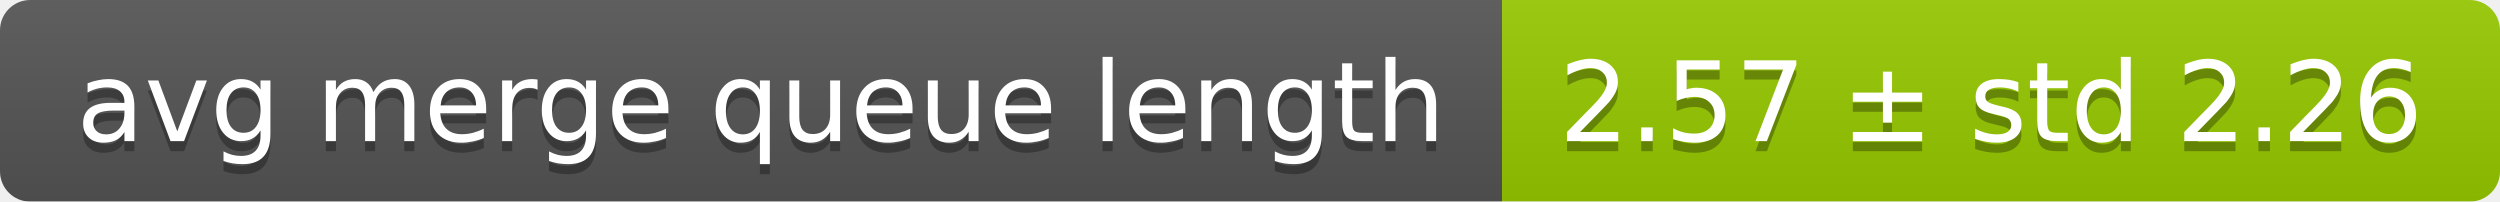
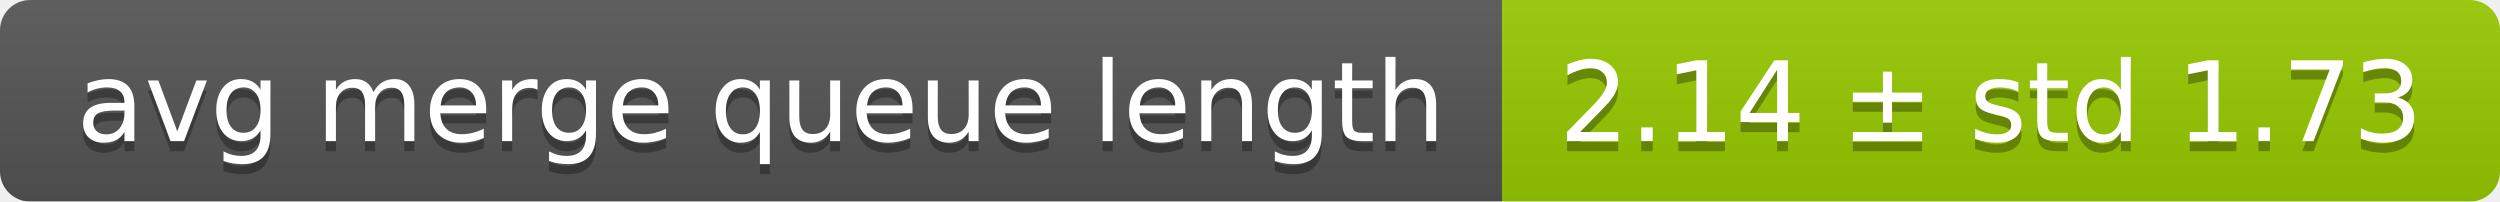
<svg xmlns="http://www.w3.org/2000/svg" width="248" height="20">
  <linearGradient id="smooth" x2="0" y2="100%">
    <stop offset="0" stop-color="#bbb" stop-opacity=".1" />
    <stop offset="1" stop-opacity=".1" />
  </linearGradient>
  <mask id="round">
    <rect width="248" height="20" rx="3" fill="#fff" />
  </mask>
  <g mask="url(#round)">
    <rect width="149" height="20" fill="#555" />
    <rect x="149" width="99" height="20" fill="#97ca00" />
    <rect width="248" height="20" fill="url(#smooth)" />
  </g>
  <g fill="#fff" text-anchor="middle" font-family="DejaVu Sans,Verdana,Geneva,sans-serif" font-size="11">
    <text x="75.5" y="15" fill="#010101" fill-opacity=".3">avg merge queue length</text>
    <text x="75.5" y="14">avg merge queue length</text>
-     <text x="197.5" y="15" fill="#010101" fill-opacity=".3">2.57 ± std 2.26</text>
-     <text x="197.5" y="14">2.57 ± std 2.26</text>
+     <text x="197.5" y="15" fill="#010101" fill-opacity=".3">2.14 ± std 1.73</text>
+     <text x="197.5" y="14">2.14 ± std 1.73</text>
  </g>
</svg>
